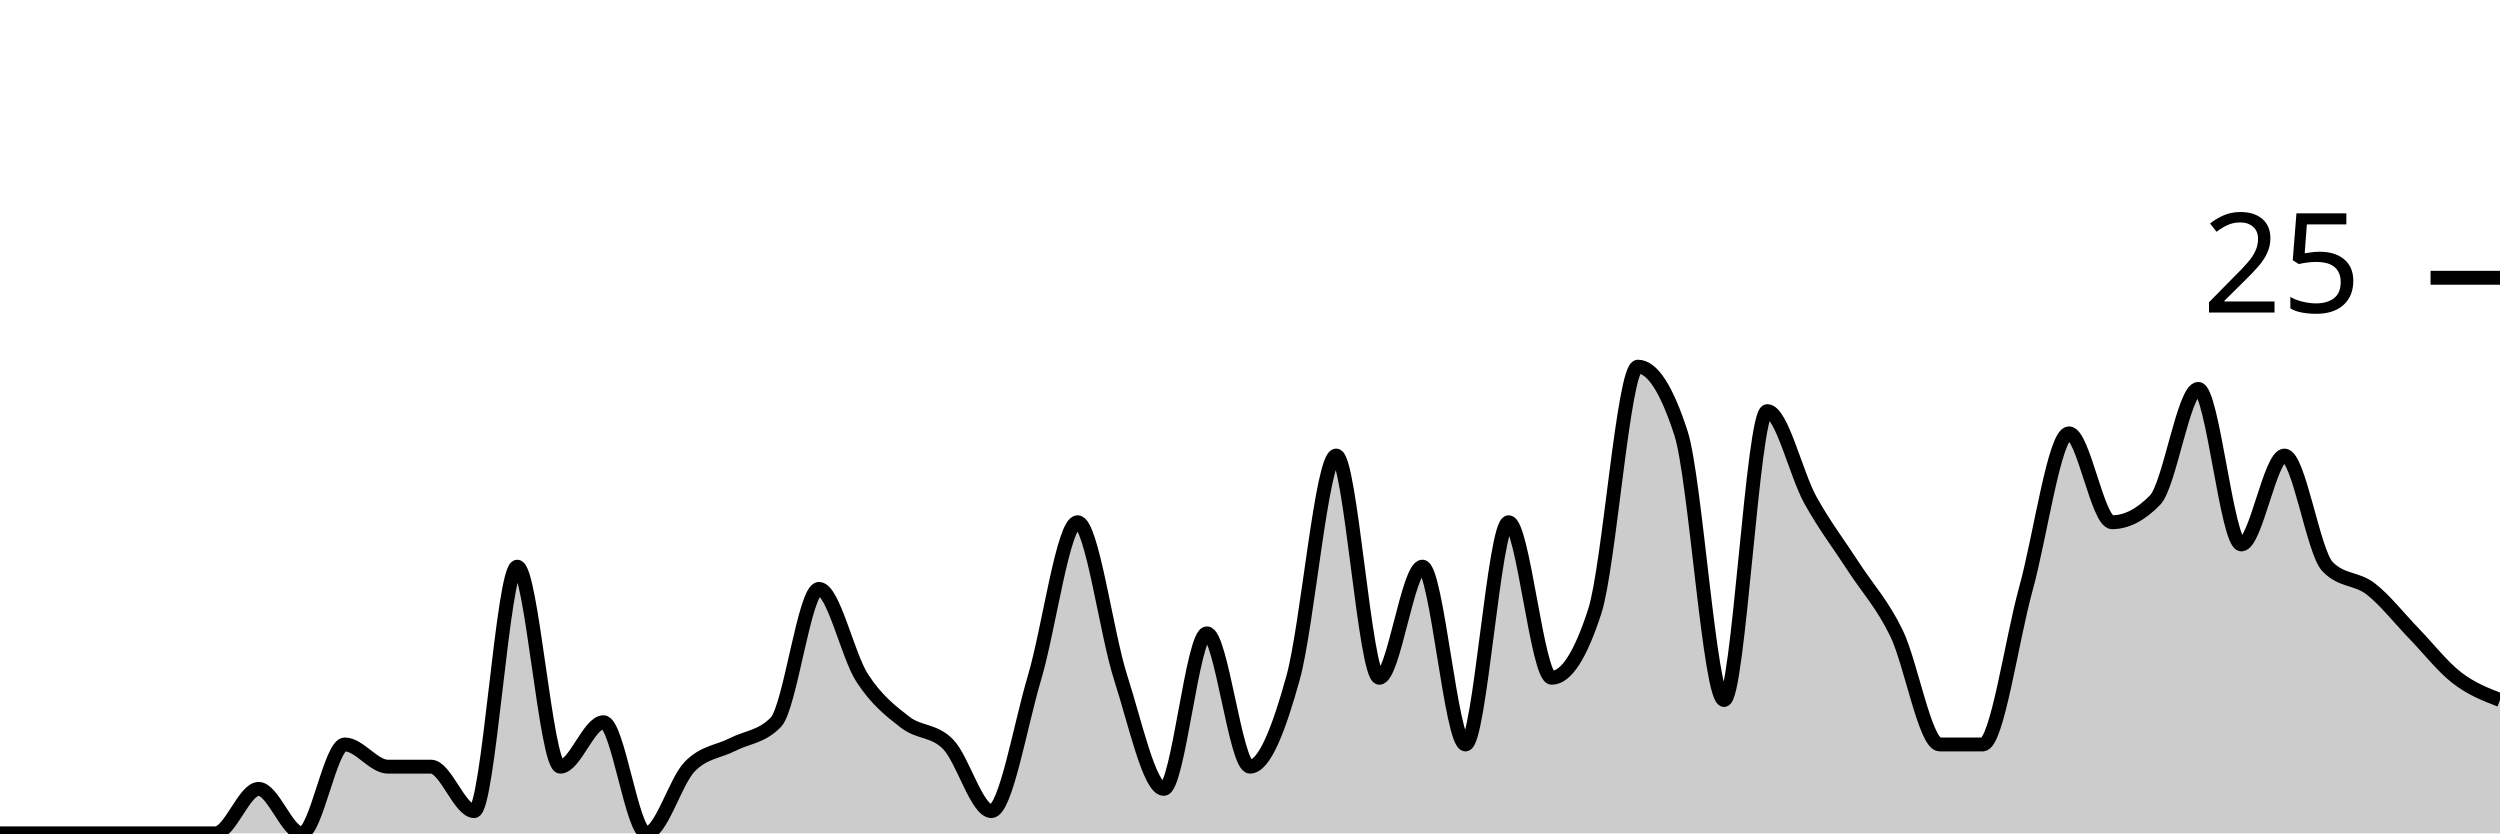
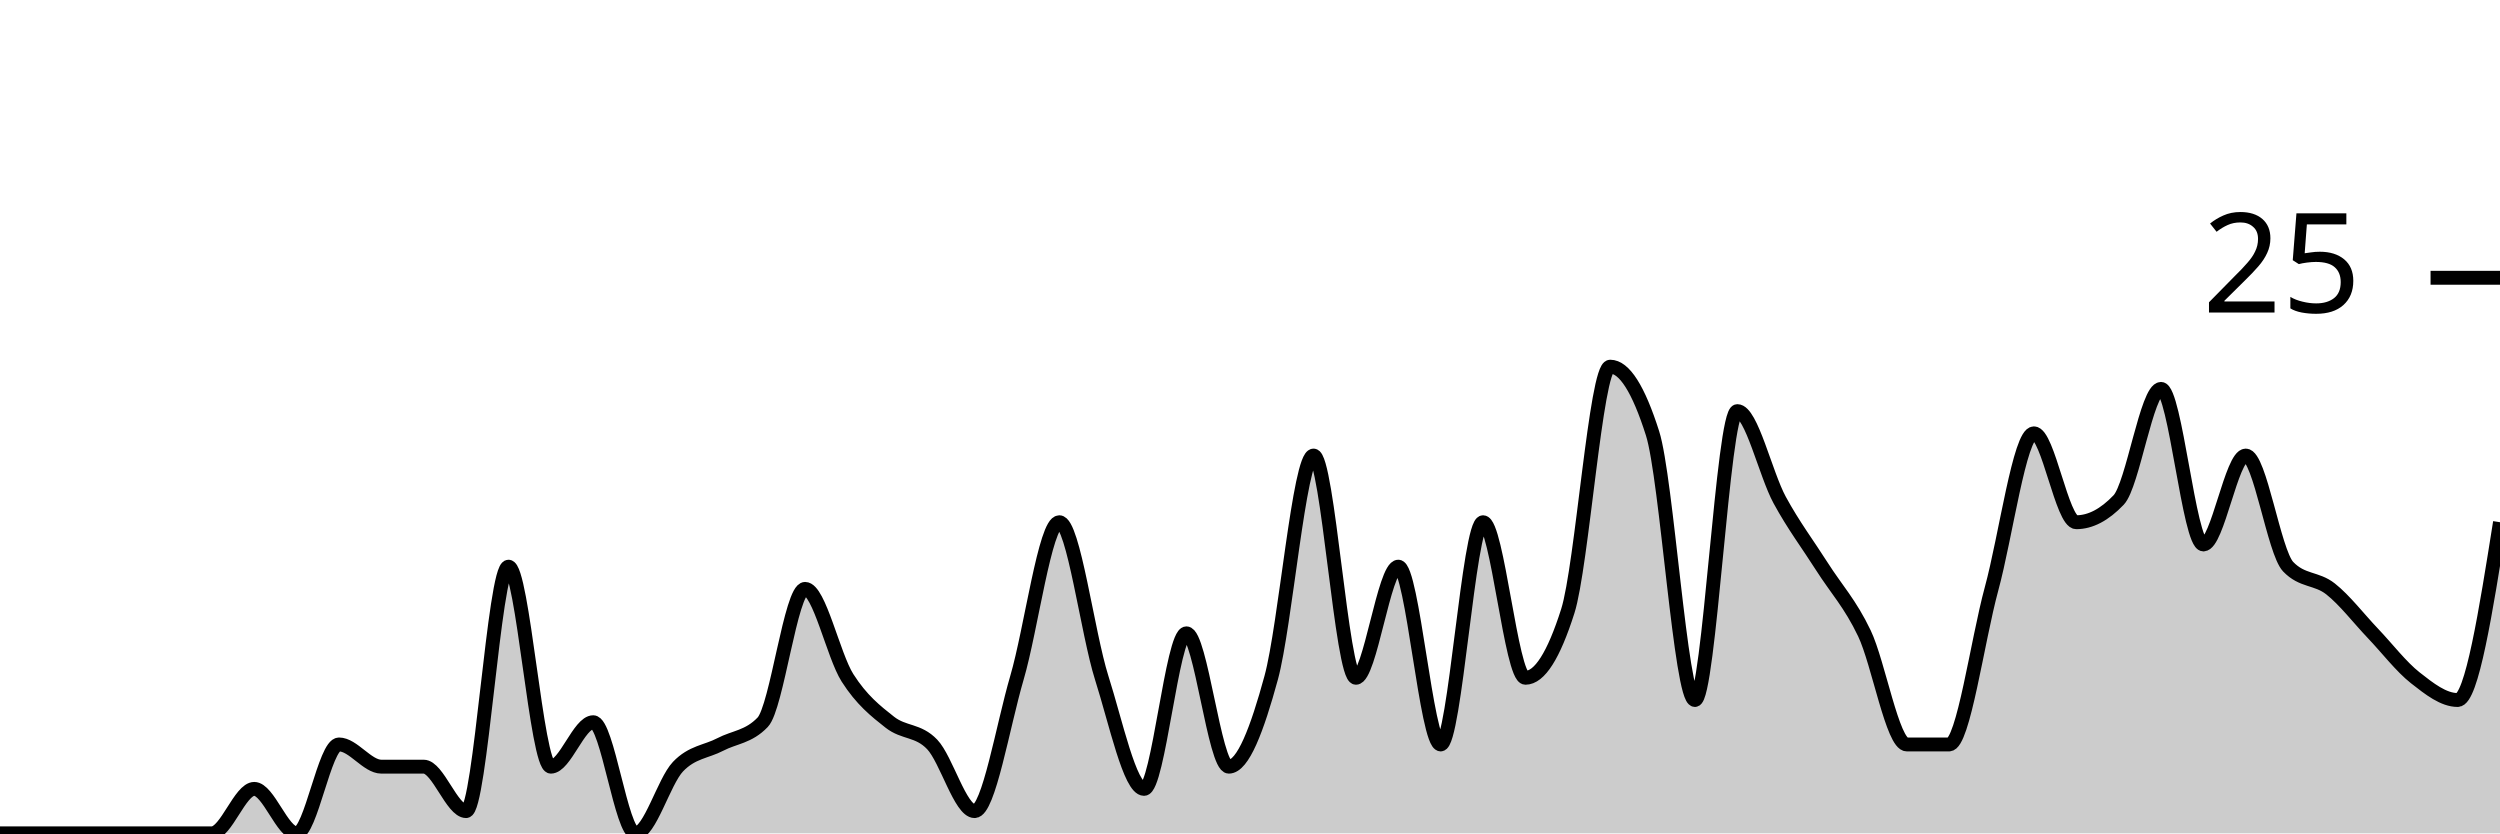
<svg xmlns="http://www.w3.org/2000/svg" viewBox="0 0 180 60">
  <g transform="translate(0,20)">
-     <path class="area" fill="rgba(0, 0, 0, 0.2)" d="M0,40C1.034,40,2.069,40,3.103,40C4.138,40,5.172,40,6.207,40C7.241,40,8.276,40,9.31,40C10.345,40,11.379,40,12.414,40C13.448,40,14.483,40,15.517,40C16.552,40,17.586,36.8,18.621,36.8C19.655,36.8,20.69,40,21.724,40C22.759,40,23.793,33.6,24.828,33.6C25.862,33.6,26.897,35.2,27.931,35.2C28.966,35.2,30,35.2,31.034,35.2C32.069,35.2,33.103,38.4,34.138,38.4C35.172,38.4,36.207,20.8,37.241,20.8C38.276,20.8,39.31,35.2,40.345,35.2C41.379,35.2,42.414,32,43.448,32C44.483,32,45.517,40,46.552,40C47.586,40,48.621,36.267,49.655,35.2C50.69,34.133,51.724,34.133,52.759,33.6C53.793,33.067,54.828,33.067,55.862,32C56.897,30.933,57.931,22.4,58.966,22.4C60,22.4,61.034,27.2,62.069,28.8C63.103,30.4,64.138,31.2,65.172,32C66.207,32.8,67.241,32.533,68.276,33.6C69.31,34.667,70.345,38.4,71.379,38.4C72.414,38.4,73.448,32.267,74.483,28.8C75.517,25.333,76.552,17.6,77.586,17.6C78.621,17.6,79.655,25.6,80.69,28.8C81.724,32,82.759,36.8,83.793,36.8C84.828,36.8,85.862,25.6,86.897,25.6C87.931,25.6,88.966,35.2,90,35.2C91.034,35.2,92.069,32.533,93.103,28.8C94.138,25.067,95.172,12.8,96.207,12.8C97.241,12.8,98.276,28.8,99.31,28.8C100.345,28.8,101.379,20.8,102.414,20.8C103.448,20.8,104.483,33.6,105.517,33.6C106.552,33.6,107.586,17.6,108.621,17.6C109.655,17.6,110.69,28.8,111.724,28.8C112.759,28.8,113.793,27.2,114.828,24C115.862,20.8,116.897,6.4,117.931,6.4C118.966,6.4,120,8,121.034,11.2C122.069,14.4,123.103,30.4,124.138,30.4C125.172,30.4,126.207,9.6,127.241,9.6C128.276,9.6,129.31,14.133,130.345,16C131.379,17.867,132.414,19.2,133.448,20.8C134.483,22.4,135.517,23.467,136.552,25.6C137.586,27.733,138.621,33.6,139.655,33.6C140.69,33.6,141.724,33.6,142.759,33.6C143.793,33.6,144.828,26.133,145.862,22.4C146.897,18.667,147.931,11.2,148.966,11.2C150,11.2,151.034,17.6,152.069,17.6C153.103,17.6,154.138,17.067,155.172,16C156.207,14.933,157.241,8,158.276,8C159.31,8,160.345,19.2,161.379,19.2C162.414,19.2,163.448,12.8,164.483,12.8C165.517,12.8,166.552,19.733,167.586,20.8C168.621,21.867,169.655,21.6,170.69,22.4C171.724,23.2,172.759,24.533,173.793,25.6C174.828,26.667,175.862,28,176.897,28.8C177.931,29.6,178.966,30,180,30.4L180,40C178.966,40,177.931,40,176.897,40C175.862,40,174.828,40,173.793,40C172.759,40,171.724,40,170.69,40C169.655,40,168.621,40,167.586,40C166.552,40,165.517,40,164.483,40C163.448,40,162.414,40,161.379,40C160.345,40,159.31,40,158.276,40C157.241,40,156.207,40,155.172,40C154.138,40,153.103,40,152.069,40C151.034,40,150,40,148.966,40C147.931,40,146.897,40,145.862,40C144.828,40,143.793,40,142.759,40C141.724,40,140.69,40,139.655,40C138.621,40,137.586,40,136.552,40C135.517,40,134.483,40,133.448,40C132.414,40,131.379,40,130.345,40C129.31,40,128.276,40,127.241,40C126.207,40,125.172,40,124.138,40C123.103,40,122.069,40,121.034,40C120,40,118.966,40,117.931,40C116.897,40,115.862,40,114.828,40C113.793,40,112.759,40,111.724,40C110.69,40,109.655,40,108.621,40C107.586,40,106.552,40,105.517,40C104.483,40,103.448,40,102.414,40C101.379,40,100.345,40,99.31,40C98.276,40,97.241,40,96.207,40C95.172,40,94.138,40,93.103,40C92.069,40,91.034,40,90,40C88.966,40,87.931,40,86.897,40C85.862,40,84.828,40,83.793,40C82.759,40,81.724,40,80.69,40C79.655,40,78.621,40,77.586,40C76.552,40,75.517,40,74.483,40C73.448,40,72.414,40,71.379,40C70.345,40,69.31,40,68.276,40C67.241,40,66.207,40,65.172,40C64.138,40,63.103,40,62.069,40C61.034,40,60,40,58.966,40C57.931,40,56.897,40,55.862,40C54.828,40,53.793,40,52.759,40C51.724,40,50.69,40,49.655,40C48.621,40,47.586,40,46.552,40C45.517,40,44.483,40,43.448,40C42.414,40,41.379,40,40.345,40C39.31,40,38.276,40,37.241,40C36.207,40,35.172,40,34.138,40C33.103,40,32.069,40,31.034,40C30,40,28.966,40,27.931,40C26.897,40,25.862,40,24.828,40C23.793,40,22.759,40,21.724,40C20.69,40,19.655,40,18.621,40C17.586,40,16.552,40,15.517,40C14.483,40,13.448,40,12.414,40C11.379,40,10.345,40,9.31,40C8.276,40,7.241,40,6.207,40C5.172,40,4.138,40,3.103,40C2.069,40,1.034,40,0,40Z" />
-     <path class="line" stroke="black" fill="none" d="M0,40C1.034,40,2.069,40,3.103,40C4.138,40,5.172,40,6.207,40C7.241,40,8.276,40,9.31,40C10.345,40,11.379,40,12.414,40C13.448,40,14.483,40,15.517,40C16.552,40,17.586,36.8,18.621,36.8C19.655,36.8,20.69,40,21.724,40C22.759,40,23.793,33.6,24.828,33.6C25.862,33.6,26.897,35.2,27.931,35.2C28.966,35.2,30,35.2,31.034,35.2C32.069,35.2,33.103,38.4,34.138,38.4C35.172,38.4,36.207,20.8,37.241,20.8C38.276,20.8,39.31,35.2,40.345,35.2C41.379,35.2,42.414,32,43.448,32C44.483,32,45.517,40,46.552,40C47.586,40,48.621,36.267,49.655,35.2C50.69,34.133,51.724,34.133,52.759,33.6C53.793,33.067,54.828,33.067,55.862,32C56.897,30.933,57.931,22.4,58.966,22.4C60,22.4,61.034,27.2,62.069,28.8C63.103,30.4,64.138,31.2,65.172,32C66.207,32.8,67.241,32.533,68.276,33.6C69.31,34.667,70.345,38.4,71.379,38.4C72.414,38.4,73.448,32.267,74.483,28.8C75.517,25.333,76.552,17.6,77.586,17.6C78.621,17.6,79.655,25.6,80.69,28.8C81.724,32,82.759,36.8,83.793,36.8C84.828,36.8,85.862,25.6,86.897,25.6C87.931,25.6,88.966,35.2,90,35.2C91.034,35.2,92.069,32.533,93.103,28.8C94.138,25.067,95.172,12.8,96.207,12.8C97.241,12.8,98.276,28.8,99.31,28.8C100.345,28.8,101.379,20.8,102.414,20.8C103.448,20.8,104.483,33.6,105.517,33.6C106.552,33.6,107.586,17.6,108.621,17.6C109.655,17.6,110.69,28.8,111.724,28.8C112.759,28.8,113.793,27.2,114.828,24C115.862,20.8,116.897,6.4,117.931,6.4C118.966,6.4,120,8,121.034,11.2C122.069,14.4,123.103,30.4,124.138,30.4C125.172,30.4,126.207,9.6,127.241,9.6C128.276,9.6,129.31,14.133,130.345,16C131.379,17.867,132.414,19.2,133.448,20.8C134.483,22.4,135.517,23.467,136.552,25.6C137.586,27.733,138.621,33.6,139.655,33.6C140.69,33.6,141.724,33.6,142.759,33.6C143.793,33.6,144.828,26.133,145.862,22.4C146.897,18.667,147.931,11.2,148.966,11.2C150,11.2,151.034,17.6,152.069,17.6C153.103,17.6,154.138,17.067,155.172,16C156.207,14.933,157.241,8,158.276,8C159.31,8,160.345,19.2,161.379,19.2C162.414,19.2,163.448,12.8,164.483,12.8C165.517,12.8,166.552,19.733,167.586,20.8C168.621,21.867,169.655,21.6,170.69,22.4C171.724,23.2,172.759,24.533,173.793,25.6C174.828,26.667,175.862,28,176.897,28.8C177.931,29.6,178.966,30,180,30.4" />
+     <path class="area" fill="rgba(0, 0, 0, 0.2)" d="M0,40C1.017,40,2.034,40,3.051,40C4.068,40,5.085,40,6.102,40C7.119,40,8.136,40,9.153,40C10.169,40,11.186,40,12.203,40C13.22,40,14.237,40,15.254,40C16.271,40,17.288,36.8,18.305,36.8C19.322,36.8,20.339,40,21.356,40C22.373,40,23.39,33.6,24.407,33.6C25.424,33.6,26.441,35.2,27.458,35.2C28.475,35.2,29.492,35.2,30.508,35.2C31.525,35.2,32.542,38.4,33.559,38.4C34.576,38.4,35.593,20.8,36.61,20.8C37.627,20.8,38.644,35.2,39.661,35.2C40.678,35.2,41.695,32,42.712,32C43.729,32,44.746,40,45.763,40C46.78,40,47.797,36.267,48.814,35.2C49.831,34.133,50.847,34.133,51.864,33.6C52.881,33.067,53.898,33.067,54.915,32C55.932,30.933,56.949,22.4,57.966,22.4C58.983,22.4,60,27.2,61.017,28.8C62.034,30.4,63.051,31.2,64.068,32C65.085,32.8,66.102,32.533,67.119,33.6C68.136,34.667,69.153,38.4,70.169,38.4C71.186,38.4,72.203,32.267,73.22,28.8C74.237,25.333,75.254,17.6,76.271,17.6C77.288,17.6,78.305,25.6,79.322,28.8C80.339,32,81.356,36.8,82.373,36.8C83.39,36.8,84.407,25.6,85.424,25.6C86.441,25.6,87.458,35.2,88.475,35.2C89.492,35.2,90.508,32.533,91.525,28.8C92.542,25.067,93.559,12.8,94.576,12.8C95.593,12.8,96.61,28.8,97.627,28.8C98.644,28.8,99.661,20.8,100.678,20.8C101.695,20.8,102.712,33.6,103.729,33.6C104.746,33.6,105.763,17.6,106.78,17.6C107.797,17.6,108.814,28.8,109.831,28.8C110.847,28.8,111.864,27.2,112.881,24C113.898,20.8,114.915,6.4,115.932,6.4C116.949,6.4,117.966,8,118.983,11.2C120,14.4,121.017,30.4,122.034,30.4C123.051,30.4,124.068,9.6,125.085,9.6C126.102,9.6,127.119,14.133,128.136,16C129.153,17.867,130.169,19.2,131.186,20.8C132.203,22.4,133.22,23.467,134.237,25.6C135.254,27.733,136.271,33.6,137.288,33.6C138.305,33.6,139.322,33.6,140.339,33.6C141.356,33.6,142.373,26.133,143.39,22.4C144.407,18.667,145.424,11.2,146.441,11.2C147.458,11.2,148.475,17.6,149.492,17.6C150.508,17.6,151.525,17.067,152.542,16C153.559,14.933,154.576,8,155.593,8C156.61,8,157.627,19.2,158.644,19.2C159.661,19.2,160.678,12.8,161.695,12.8C162.712,12.8,163.729,19.733,164.746,20.8C165.763,21.867,166.78,21.6,167.797,22.4C168.814,23.2,169.831,24.533,170.847,25.6C171.864,26.667,172.881,28,173.898,28.8C174.915,29.6,175.932,30.4,176.949,30.4C177.966,30.4,178.983,24,180,17.6L180,40C178.983,40,177.966,40,176.949,40C175.932,40,174.915,40,173.898,40C172.881,40,171.864,40,170.847,40C169.831,40,168.814,40,167.797,40C166.78,40,165.763,40,164.746,40C163.729,40,162.712,40,161.695,40C160.678,40,159.661,40,158.644,40C157.627,40,156.61,40,155.593,40C154.576,40,153.559,40,152.542,40C151.525,40,150.508,40,149.492,40C148.475,40,147.458,40,146.441,40C145.424,40,144.407,40,143.39,40C142.373,40,141.356,40,140.339,40C139.322,40,138.305,40,137.288,40C136.271,40,135.254,40,134.237,40C133.22,40,132.203,40,131.186,40C130.169,40,129.153,40,128.136,40C127.119,40,126.102,40,125.085,40C124.068,40,123.051,40,122.034,40C121.017,40,120,40,118.983,40C117.966,40,116.949,40,115.932,40C114.915,40,113.898,40,112.881,40C111.864,40,110.847,40,109.831,40C108.814,40,107.797,40,106.78,40C105.763,40,104.746,40,103.729,40C102.712,40,101.695,40,100.678,40C99.661,40,98.644,40,97.627,40C96.61,40,95.593,40,94.576,40C93.559,40,92.542,40,91.525,40C90.508,40,89.492,40,88.475,40C87.458,40,86.441,40,85.424,40C84.407,40,83.39,40,82.373,40C81.356,40,80.339,40,79.322,40C78.305,40,77.288,40,76.271,40C75.254,40,74.237,40,73.22,40C72.203,40,71.186,40,70.169,40C69.153,40,68.136,40,67.119,40C66.102,40,65.085,40,64.068,40C63.051,40,62.034,40,61.017,40C60,40,58.983,40,57.966,40C56.949,40,55.932,40,54.915,40C53.898,40,52.881,40,51.864,40C50.847,40,49.831,40,48.814,40C47.797,40,46.78,40,45.763,40C44.746,40,43.729,40,42.712,40C41.695,40,40.678,40,39.661,40C38.644,40,37.627,40,36.61,40C35.593,40,34.576,40,33.559,40C32.542,40,31.525,40,30.508,40C29.492,40,28.475,40,27.458,40C26.441,40,25.424,40,24.407,40C23.39,40,22.373,40,21.356,40C20.339,40,19.322,40,18.305,40C17.288,40,16.271,40,15.254,40C14.237,40,13.22,40,12.203,40C11.186,40,10.169,40,9.153,40C8.136,40,7.119,40,6.102,40C5.085,40,4.068,40,3.051,40C2.034,40,1.017,40,0,40Z" />
+     <path class="line" stroke="black" fill="none" d="M0,40C1.017,40,2.034,40,3.051,40C4.068,40,5.085,40,6.102,40C7.119,40,8.136,40,9.153,40C10.169,40,11.186,40,12.203,40C13.22,40,14.237,40,15.254,40C16.271,40,17.288,36.8,18.305,36.8C19.322,36.8,20.339,40,21.356,40C22.373,40,23.39,33.6,24.407,33.6C25.424,33.6,26.441,35.2,27.458,35.2C28.475,35.2,29.492,35.2,30.508,35.2C31.525,35.2,32.542,38.4,33.559,38.4C34.576,38.4,35.593,20.8,36.61,20.8C37.627,20.8,38.644,35.2,39.661,35.2C40.678,35.2,41.695,32,42.712,32C43.729,32,44.746,40,45.763,40C46.78,40,47.797,36.267,48.814,35.2C49.831,34.133,50.847,34.133,51.864,33.6C52.881,33.067,53.898,33.067,54.915,32C55.932,30.933,56.949,22.4,57.966,22.4C58.983,22.4,60,27.2,61.017,28.8C62.034,30.4,63.051,31.2,64.068,32C65.085,32.8,66.102,32.533,67.119,33.6C68.136,34.667,69.153,38.4,70.169,38.4C71.186,38.4,72.203,32.267,73.22,28.8C74.237,25.333,75.254,17.6,76.271,17.6C77.288,17.6,78.305,25.6,79.322,28.8C80.339,32,81.356,36.8,82.373,36.8C83.39,36.8,84.407,25.6,85.424,25.6C86.441,25.6,87.458,35.2,88.475,35.2C89.492,35.2,90.508,32.533,91.525,28.8C92.542,25.067,93.559,12.8,94.576,12.8C95.593,12.8,96.61,28.8,97.627,28.8C98.644,28.8,99.661,20.8,100.678,20.8C101.695,20.8,102.712,33.6,103.729,33.6C104.746,33.6,105.763,17.6,106.78,17.6C107.797,17.6,108.814,28.8,109.831,28.8C110.847,28.8,111.864,27.2,112.881,24C113.898,20.8,114.915,6.4,115.932,6.4C116.949,6.4,117.966,8,118.983,11.2C120,14.4,121.017,30.4,122.034,30.4C123.051,30.4,124.068,9.6,125.085,9.6C126.102,9.6,127.119,14.133,128.136,16C129.153,17.867,130.169,19.2,131.186,20.8C132.203,22.4,133.22,23.467,134.237,25.6C135.254,27.733,136.271,33.6,137.288,33.6C138.305,33.6,139.322,33.6,140.339,33.6C141.356,33.6,142.373,26.133,143.39,22.4C144.407,18.667,145.424,11.2,146.441,11.2C147.458,11.2,148.475,17.6,149.492,17.6C150.508,17.6,151.525,17.067,152.542,16C153.559,14.933,154.576,8,155.593,8C156.61,8,157.627,19.2,158.644,19.2C159.661,19.2,160.678,12.8,161.695,12.8C162.712,12.8,163.729,19.733,164.746,20.8C165.763,21.867,166.78,21.6,167.797,22.4C168.814,23.2,169.831,24.533,170.847,25.6C171.864,26.667,172.881,28,173.898,28.8C174.915,29.6,175.932,30.4,176.949,30.4C177.966,30.4,178.983,24,180,17.6" />
    <path class="axis-ceiling" stroke-width="1" stroke="black" fill="none" d="M175,0L180,0" />
    <text class="axis-ceiling-label" font-family="sans-serif" text-anchor="end" font-size="10px" x="170" y="2.5">25</text>
  </g>
</svg>
